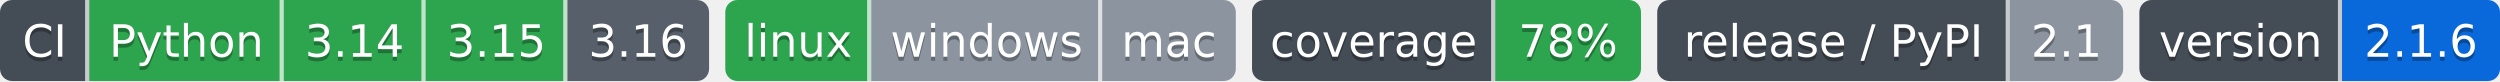
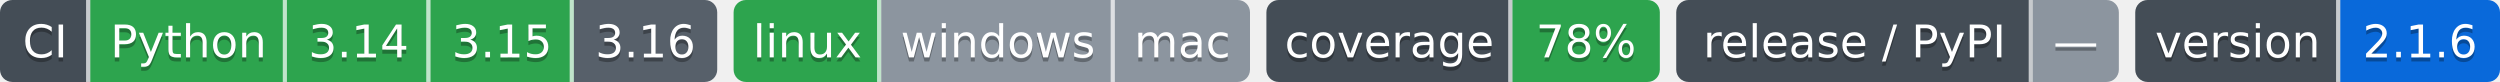
- <svg xmlns="http://www.w3.org/2000/svg" width="617" height="20" role="img" aria-label="Python: CI пройден; 3.14: CI пройден; 3.15: CI пройден; 3.16: сборки для CI ещё нет; linux: CI пройден; windows: проверка не проводилась; mac: проверка не проводилась; 78%: покрытие 78%; 2.1: выпуск v2.1.0, на PyPI не публикуется; 2.1.6: версия 2.1.6">
-   <clipPath id="zd86357ce0">
+ <svg xmlns="http://www.w3.org/2000/svg" width="610" height="20" role="img" aria-label="Python: CI пройден; 3.14: CI пройден; 3.15: CI пройден; 3.16: сборки для CI ещё нет; linux: CI пройден; windows: проверка не проводилась; mac: проверка не проводилась; 78%: покрытие 78%; —: выпусков нет; 2.1.6: версия 2.1.6">
+   <clipPath id="ze387458f0">
    <rect width="175" height="20" rx="3" x="0" />
  </clipPath>
-   <clipPath id="zd86357ce1">
+   <clipPath id="ze387458f1">
    <rect width="126" height="20" rx="3" x="179" />
  </clipPath>
-   <clipPath id="zd86357ce2">
+   <clipPath id="ze387458f2">
    <rect width="96" height="20" rx="3" x="309" />
  </clipPath>
-   <clipPath id="zd86357ce3">
-     <rect width="115" height="20" rx="3" x="409" />
+   <clipPath id="ze387458f3">
+     <rect width="108" height="20" rx="3" x="409" />
  </clipPath>
-   <clipPath id="zd86357ce4">
-     <rect width="89" height="20" rx="3" x="528" />
+   <clipPath id="ze387458f4">
+     <rect width="89" height="20" rx="3" x="521" />
  </clipPath>
  <g>
-     <rect x="0" width="22" height="20" fill="#444d56" clip-path="url(#zd86357ce0)" />
-     <rect x="22" width="48" height="20" fill="#2da44e" clip-path="url(#zd86357ce0)" />
-     <rect x="70" width="35" height="20" fill="#2da44e" clip-path="url(#zd86357ce0)" />
-     <rect x="105" width="35" height="20" fill="#2da44e" clip-path="url(#zd86357ce0)" />
-     <rect x="140" width="35" height="20" fill="#57606a" clip-path="url(#zd86357ce0)" />
-     <rect x="179" width="36" height="20" fill="#2da44e" clip-path="url(#zd86357ce1)" />
-     <rect x="215" width="57" height="20" fill="#8c959f" clip-path="url(#zd86357ce1)" />
-     <rect x="272" width="33" height="20" fill="#8c959f" clip-path="url(#zd86357ce1)" />
-     <rect x="309" width="60" height="20" fill="#444d56" clip-path="url(#zd86357ce2)" />
-     <rect x="369" width="36" height="20" fill="#2da44e" clip-path="url(#zd86357ce2)" />
-     <rect x="409" width="87" height="20" fill="#444d56" clip-path="url(#zd86357ce3)" />
-     <rect x="496" width="28" height="20" fill="#8c959f" clip-path="url(#zd86357ce3)" />
-     <rect x="528" width="50" height="20" fill="#444d56" clip-path="url(#zd86357ce4)" />
-     <rect x="578" width="39" height="20" fill="#0969da" clip-path="url(#zd86357ce4)" />
+     <rect x="0" width="22" height="20" fill="#444d56" clip-path="url(#ze387458f0)" />
+     <rect x="22" width="48" height="20" fill="#2da44e" clip-path="url(#ze387458f0)" />
+     <rect x="70" width="35" height="20" fill="#2da44e" clip-path="url(#ze387458f0)" />
+     <rect x="105" width="35" height="20" fill="#2da44e" clip-path="url(#ze387458f0)" />
+     <rect x="140" width="35" height="20" fill="#57606a" clip-path="url(#ze387458f0)" />
+     <rect x="179" width="36" height="20" fill="#2da44e" clip-path="url(#ze387458f1)" />
+     <rect x="215" width="57" height="20" fill="#8c959f" clip-path="url(#ze387458f1)" />
+     <rect x="272" width="33" height="20" fill="#8c959f" clip-path="url(#ze387458f1)" />
+     <rect x="309" width="60" height="20" fill="#444d56" clip-path="url(#ze387458f2)" />
+     <rect x="369" width="36" height="20" fill="#2da44e" clip-path="url(#ze387458f2)" />
+     <rect x="409" width="87" height="20" fill="#444d56" clip-path="url(#ze387458f3)" />
+     <rect x="496" width="21" height="20" fill="#8c959f" clip-path="url(#ze387458f3)" />
+     <rect x="521" width="50" height="20" fill="#444d56" clip-path="url(#ze387458f4)" />
+     <rect x="571" width="39" height="20" fill="#0969da" clip-path="url(#ze387458f4)" />
    <rect x="21" width="1" height="20" fill="#fff" fill-opacity=".7" />
    <rect x="69" width="1" height="20" fill="#fff" fill-opacity=".7" />
    <rect x="104" width="1" height="20" fill="#fff" fill-opacity=".7" />
    <rect x="139" width="1" height="20" fill="#fff" fill-opacity=".7" />
    <rect x="214" width="1" height="20" fill="#fff" fill-opacity=".7" />
    <rect x="271" width="1" height="20" fill="#fff" fill-opacity=".7" />
    <rect x="368" width="1" height="20" fill="#fff" fill-opacity=".7" />
    <rect x="495" width="1" height="20" fill="#fff" fill-opacity=".7" />
-     <rect x="577" width="1" height="20" fill="#fff" fill-opacity=".7" />
+     <rect x="570" width="1" height="20" fill="#fff" fill-opacity=".7" />
  </g>
  <g fill="#fff" text-anchor="middle" font-family="Verdana,Geneva,DejaVu Sans,sans-serif" font-size="11">
    <text x="11.0" y="15" fill="#010101" fill-opacity=".3">CI</text>
    <text x="11.0" y="14">CI</text>
    <text x="46.0" y="15" fill="#010101" fill-opacity=".3">Python</text>
    <text x="46.0" y="14">Python</text>
    <text x="87.5" y="15" fill="#010101" fill-opacity=".3">3.14</text>
    <text x="87.5" y="14">3.14</text>
    <text x="122.5" y="15" fill="#010101" fill-opacity=".3">3.15</text>
    <text x="122.5" y="14">3.15</text>
    <text x="157.5" y="15" fill="#010101" fill-opacity=".3">3.16</text>
    <text x="157.5" y="14">3.16</text>
    <text x="197.0" y="15" fill="#010101" fill-opacity=".3">linux</text>
    <text x="197.0" y="14">linux</text>
    <text x="243.5" y="15" fill="#010101" fill-opacity=".3">windows</text>
    <text x="243.5" y="14">windows</text>
    <text x="288.5" y="15" fill="#010101" fill-opacity=".3">mac</text>
    <text x="288.5" y="14">mac</text>
    <text x="339.0" y="15" fill="#010101" fill-opacity=".3">coverage</text>
    <text x="339.0" y="14">coverage</text>
    <text x="387.0" y="15" fill="#010101" fill-opacity=".3">78%</text>
    <text x="387.0" y="14">78%</text>
    <text x="452.5" y="15" fill="#010101" fill-opacity=".3">release / PyPI</text>
    <text x="452.5" y="14">release / PyPI</text>
-     <text x="510.0" y="15" fill="#010101" fill-opacity=".3">2.1</text>
-     <text x="510.0" y="14">2.1</text>
-     <text x="553.0" y="15" fill="#010101" fill-opacity=".3">version</text>
-     <text x="553.0" y="14">version</text>
-     <text x="597.5" y="15" fill="#010101" fill-opacity=".3">2.1.6</text>
-     <text x="597.5" y="14">2.1.6</text>
+     <text x="506.5" y="15" fill="#010101" fill-opacity=".3">—</text>
+     <text x="506.5" y="14">—</text>
+     <text x="546.0" y="15" fill="#010101" fill-opacity=".3">version</text>
+     <text x="546.0" y="14">version</text>
+     <text x="590.5" y="15" fill="#010101" fill-opacity=".3">2.1.6</text>
+     <text x="590.5" y="14">2.1.6</text>
  </g>
</svg>
